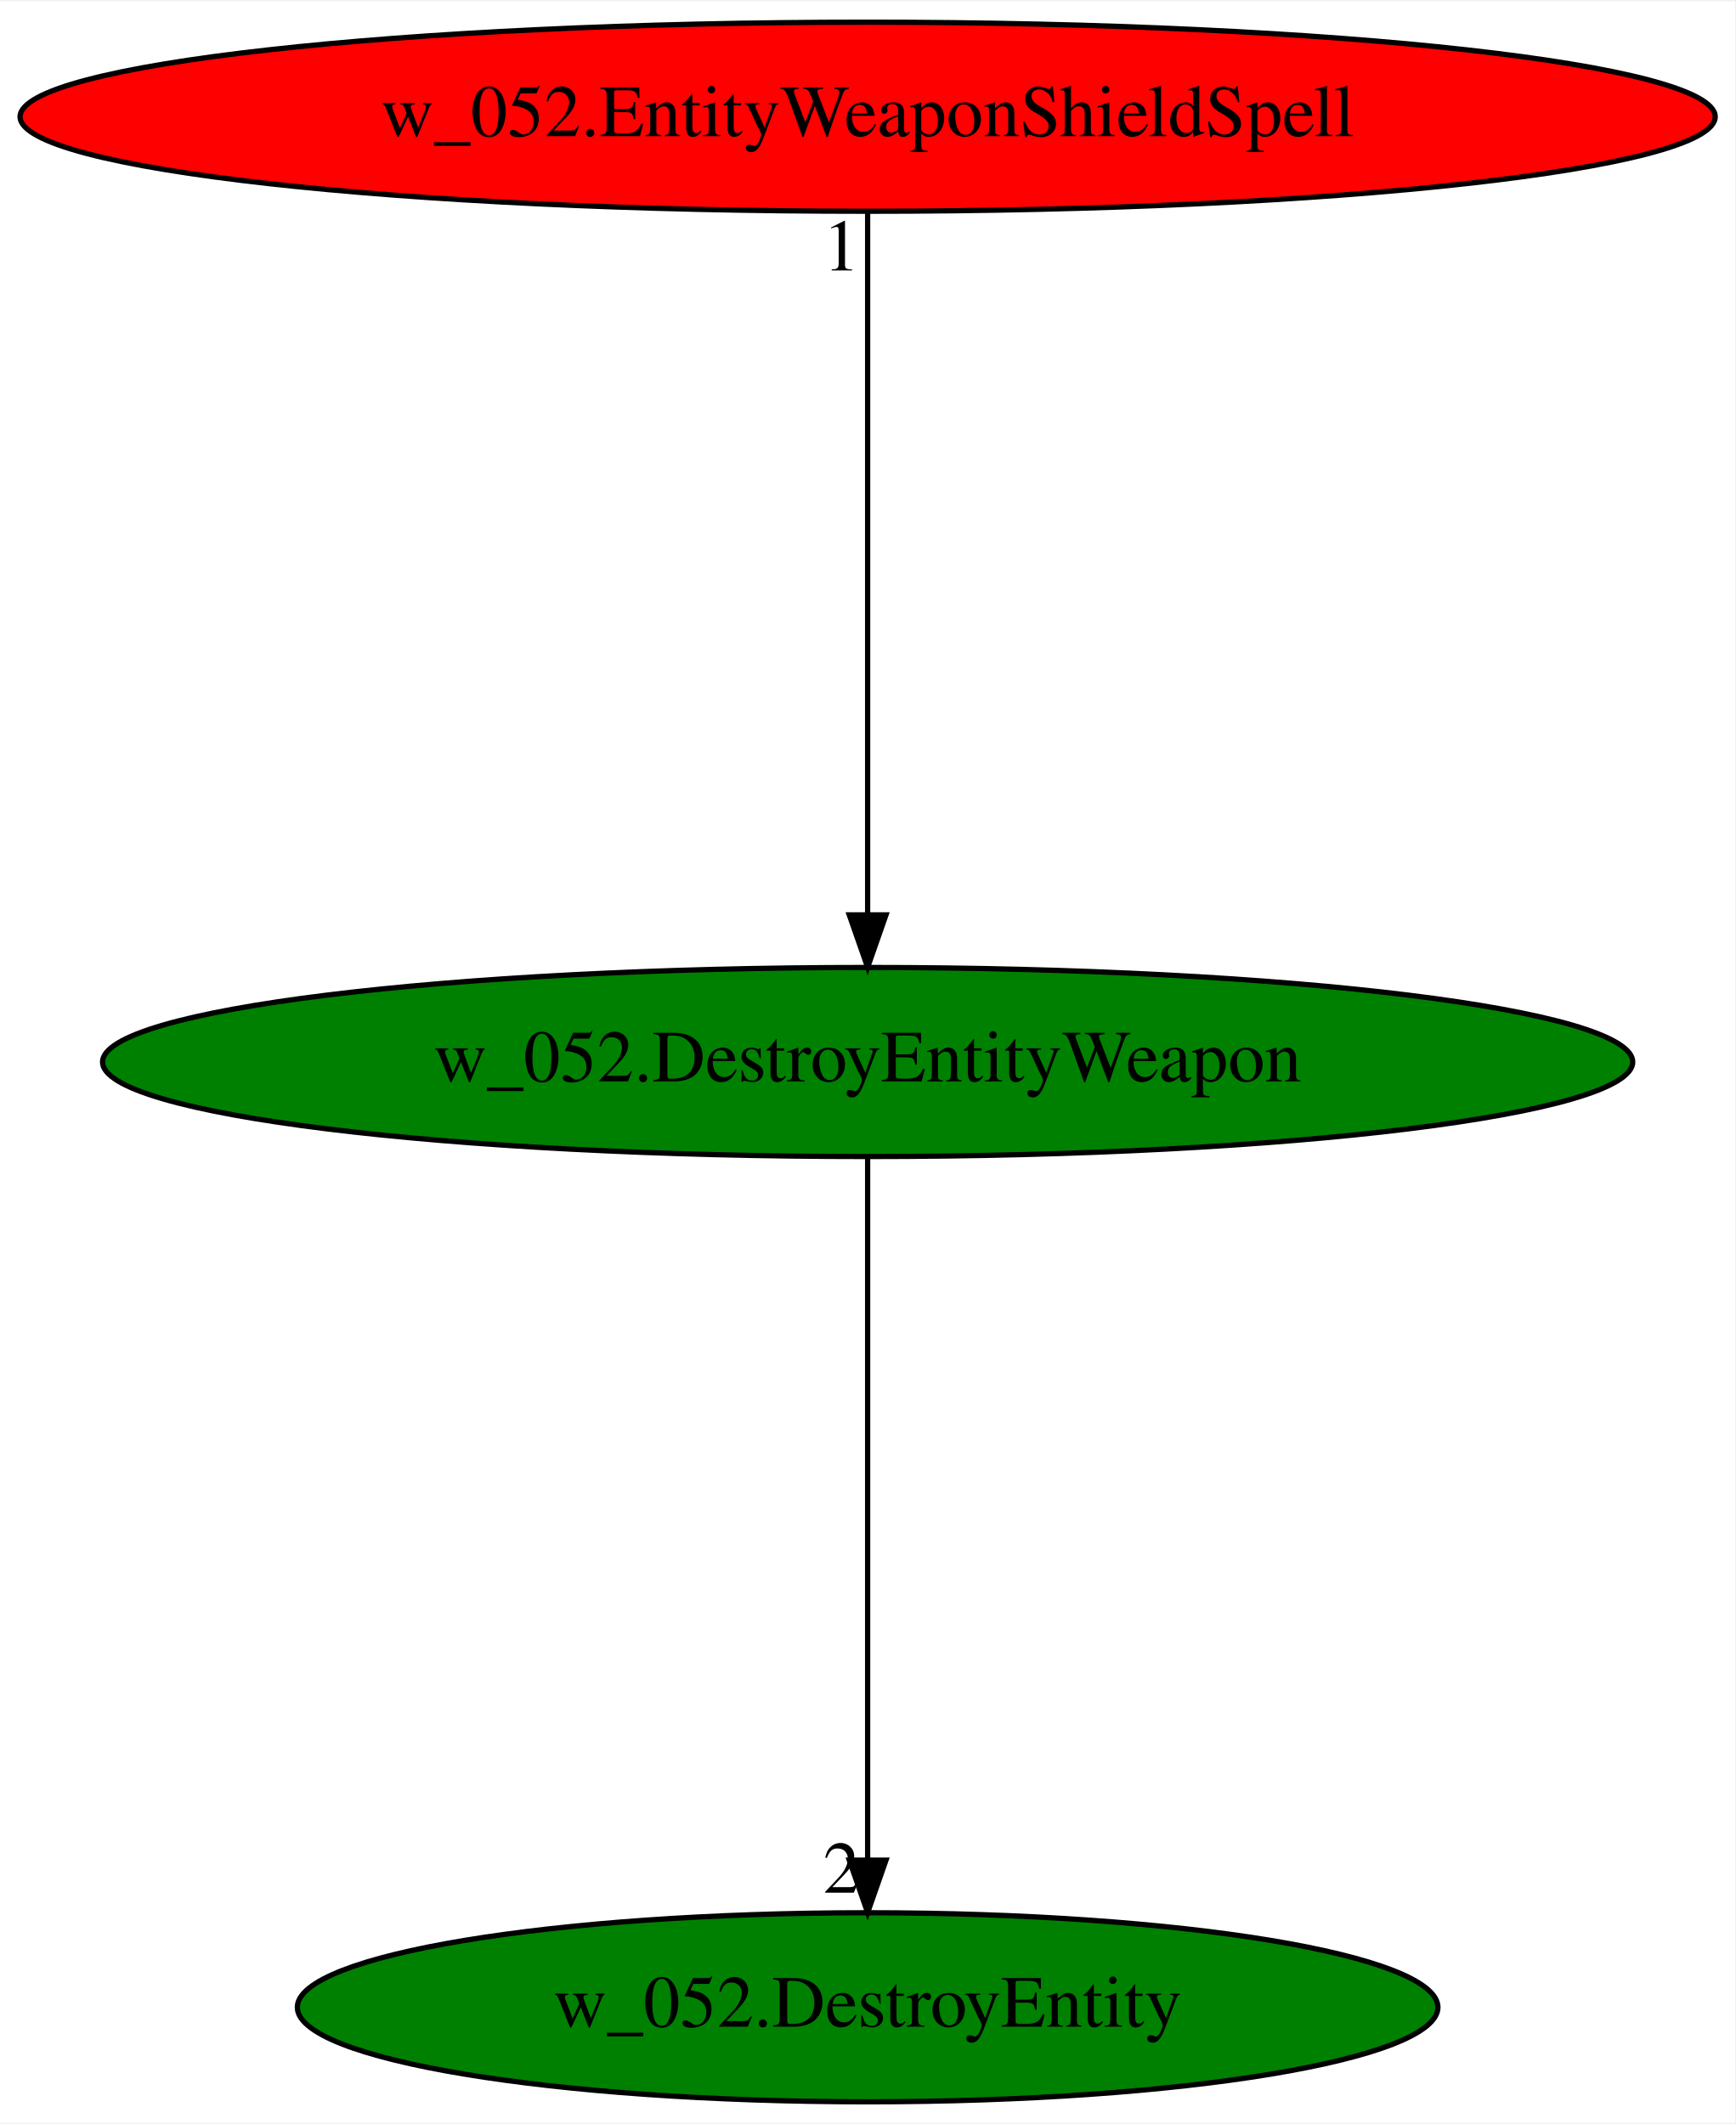
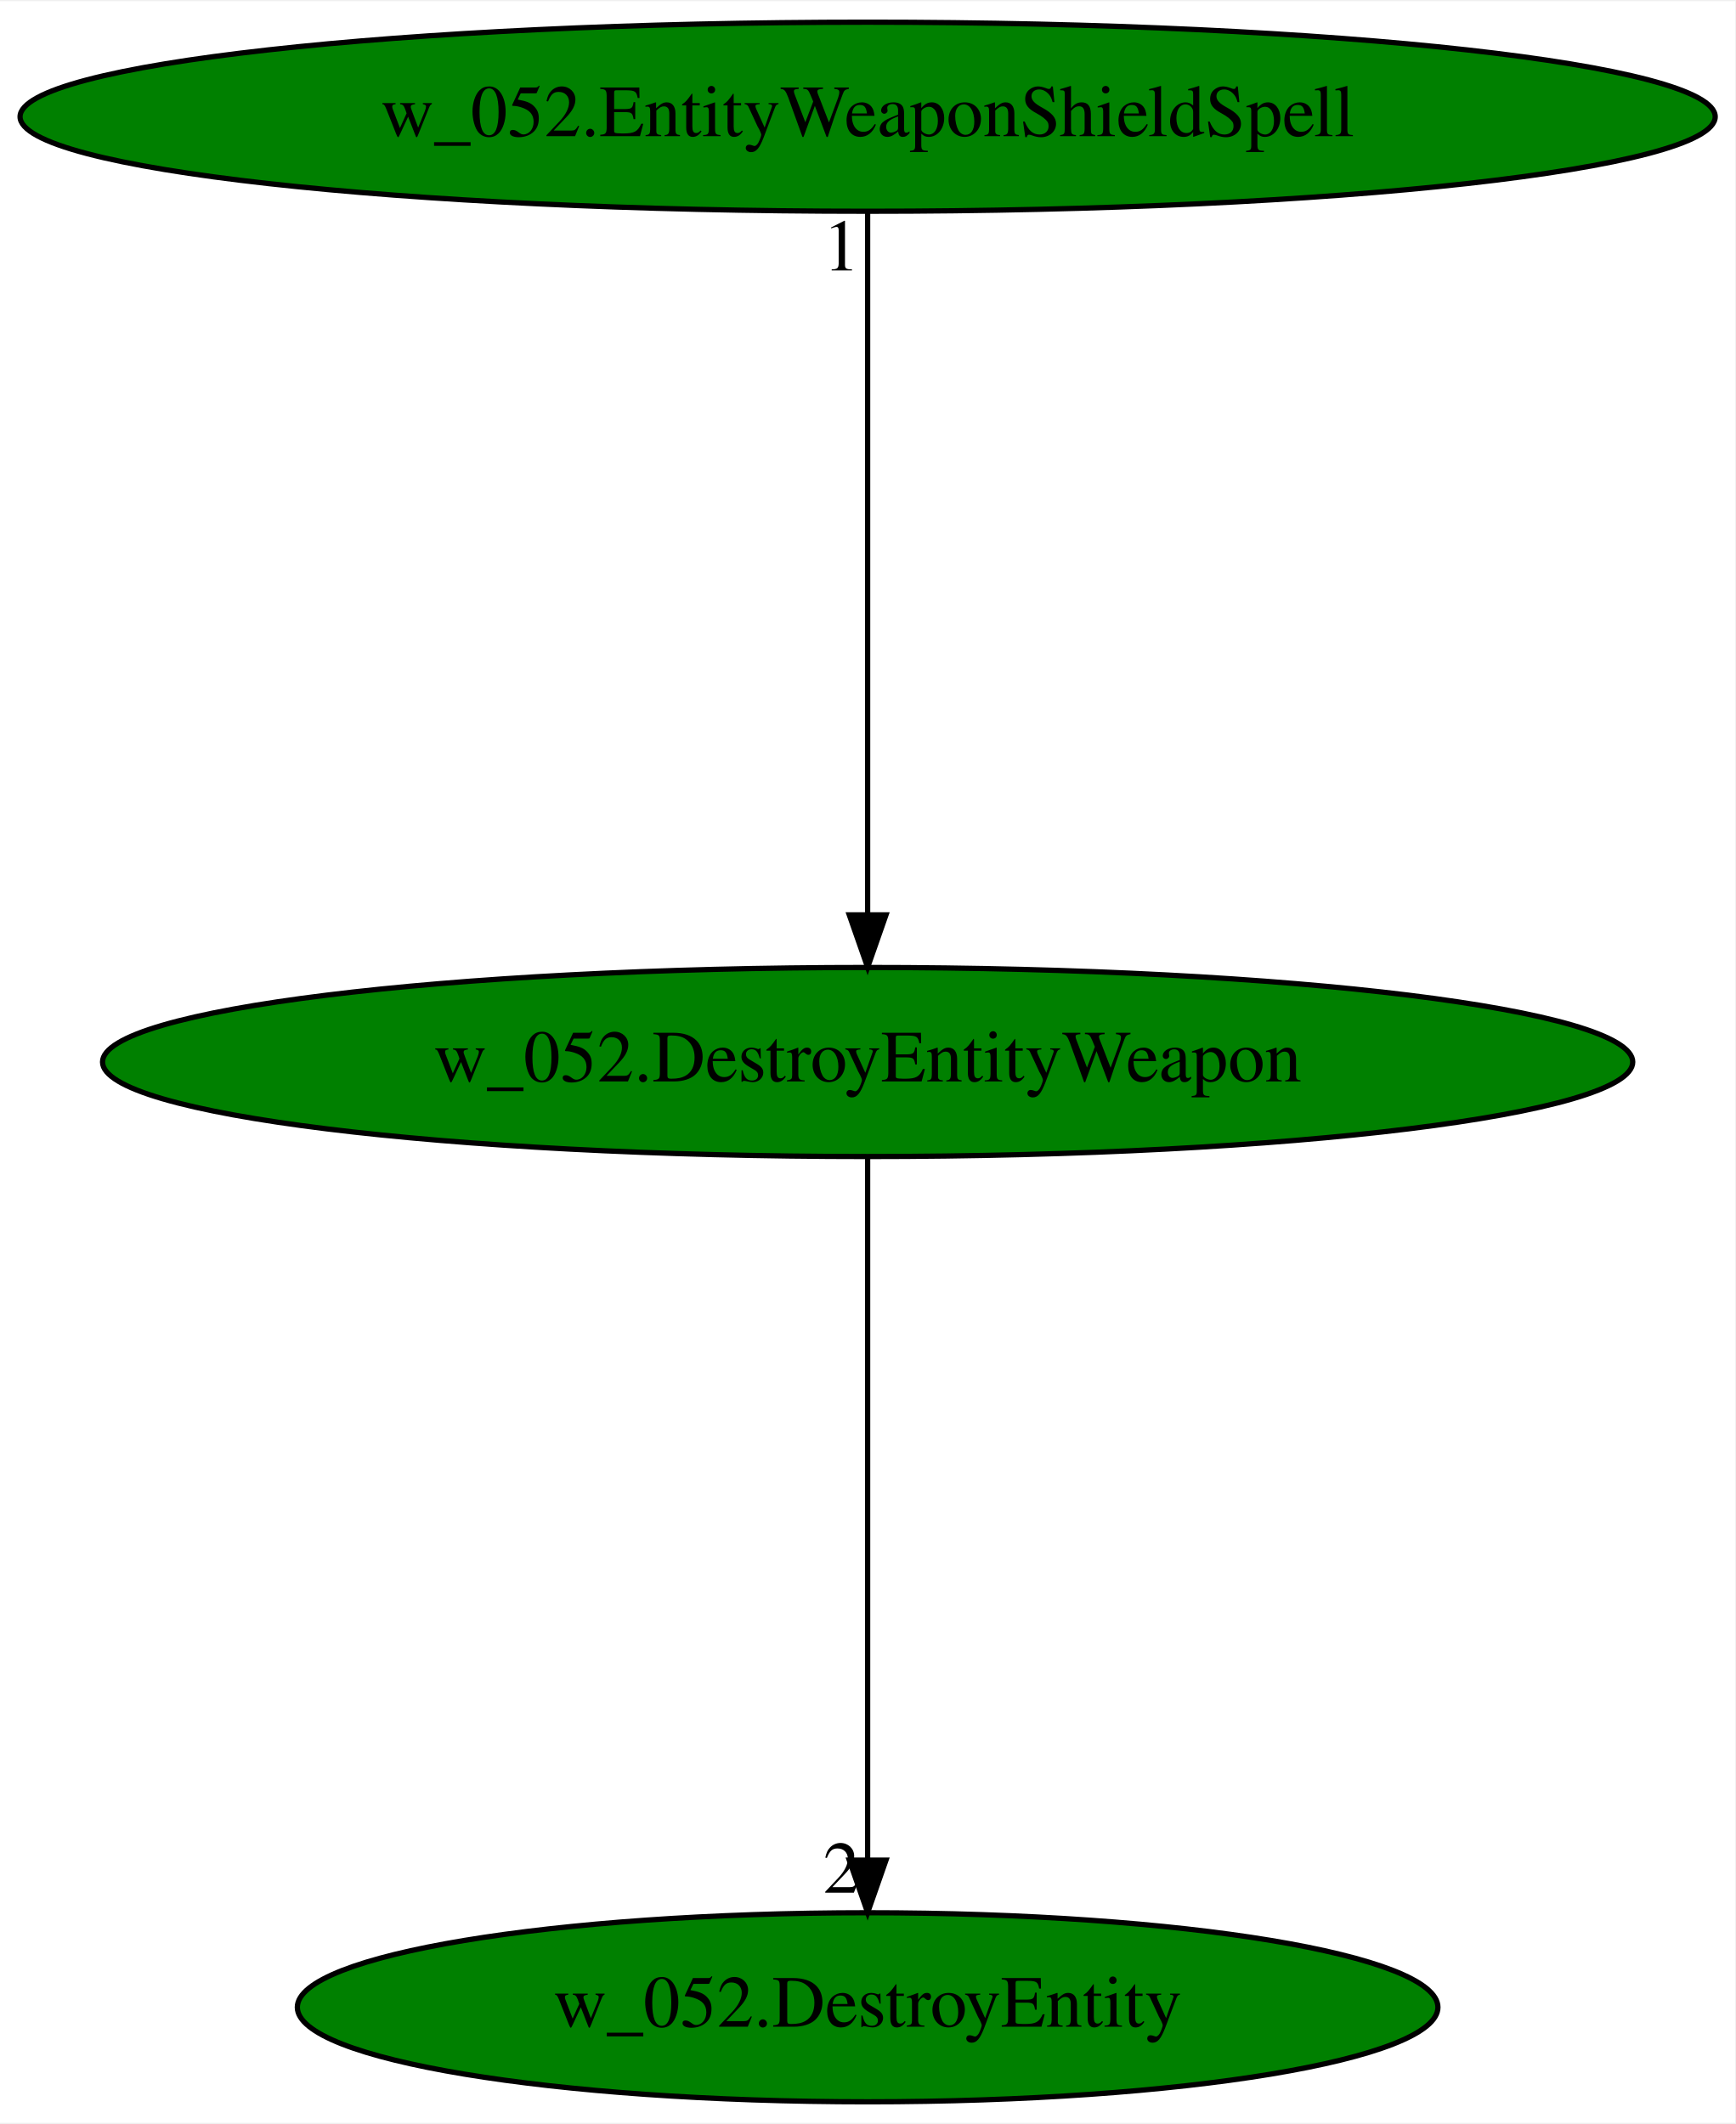
<svg xmlns="http://www.w3.org/2000/svg" xmlns:xlink="http://www.w3.org/1999/xlink" width="330pt" height="404pt" viewBox="0.00 0.00 330.37 404.00">
  <g id="graph0" class="graph" transform="scale(1 1) rotate(0) translate(4 400)">
    <polygon fill="white" stroke="transparent" points="-4,4 -4,-400 326.37,-400 326.37,4 -4,4" />
    <g id="node1" class="node">
      <ellipse fill="green" stroke="black" cx="161.19" cy="-198" rx="145.67" ry="18" />
      <text text-anchor="middle" x="161.19" y="-194.3" font-family="Times,serif" font-size="14.00">w_052.DestroyEntityWeapon</text>
    </g>
    <g id="node2" class="node">
      <g id="a_node2">
        <a xlink:href="w_052.DestroyEntity.svg" xlink:title="w_052.DestroyEntity">
          <ellipse fill="green" stroke="black" cx="161.19" cy="-18" rx="108.58" ry="18" />
          <text text-anchor="middle" x="161.19" y="-14.3" font-family="Times,serif" font-size="14.00">w_052.DestroyEntity</text>
        </a>
      </g>
    </g>
    <g id="edge1" class="edge">
      <path fill="none" stroke="black" d="M161.19,-179.93C161.19,-148.97 161.19,-83.3 161.19,-46.13" />
      <polygon fill="black" stroke="black" points="164.69,-46.02 161.19,-36.02 157.69,-46.02 164.69,-46.02" />
      <text text-anchor="middle" x="156.19" y="-39.82" font-family="Times,serif" font-size="14.00">2</text>
    </g>
    <g id="node3" class="node">
      <g id="a_node3">
        <a xlink:href="w_052.EntityWeaponShieldSpell.svg" xlink:title="w_052.EntityWeaponShieldSpell">
-           <ellipse fill="red" stroke="black" cx="161.19" cy="-378" rx="161.37" ry="18" />
+           <ellipse fill="green" stroke="black" cx="161.19" cy="-378" rx="161.37" ry="18" />
          <text text-anchor="middle" x="161.19" y="-374.3" font-family="Times,serif" font-size="14.00">w_052.EntityWeaponShieldSpell</text>
        </a>
      </g>
    </g>
    <g id="edge2" class="edge">
      <path fill="none" stroke="black" d="M161.19,-359.93C161.19,-328.97 161.19,-263.3 161.19,-226.13" />
      <polygon fill="black" stroke="black" points="164.69,-226.02 161.19,-216.02 157.69,-226.02 164.69,-226.02" />
      <text text-anchor="middle" x="156.19" y="-348.73" font-family="Times,serif" font-size="14.00">1</text>
    </g>
  </g>
</svg>
